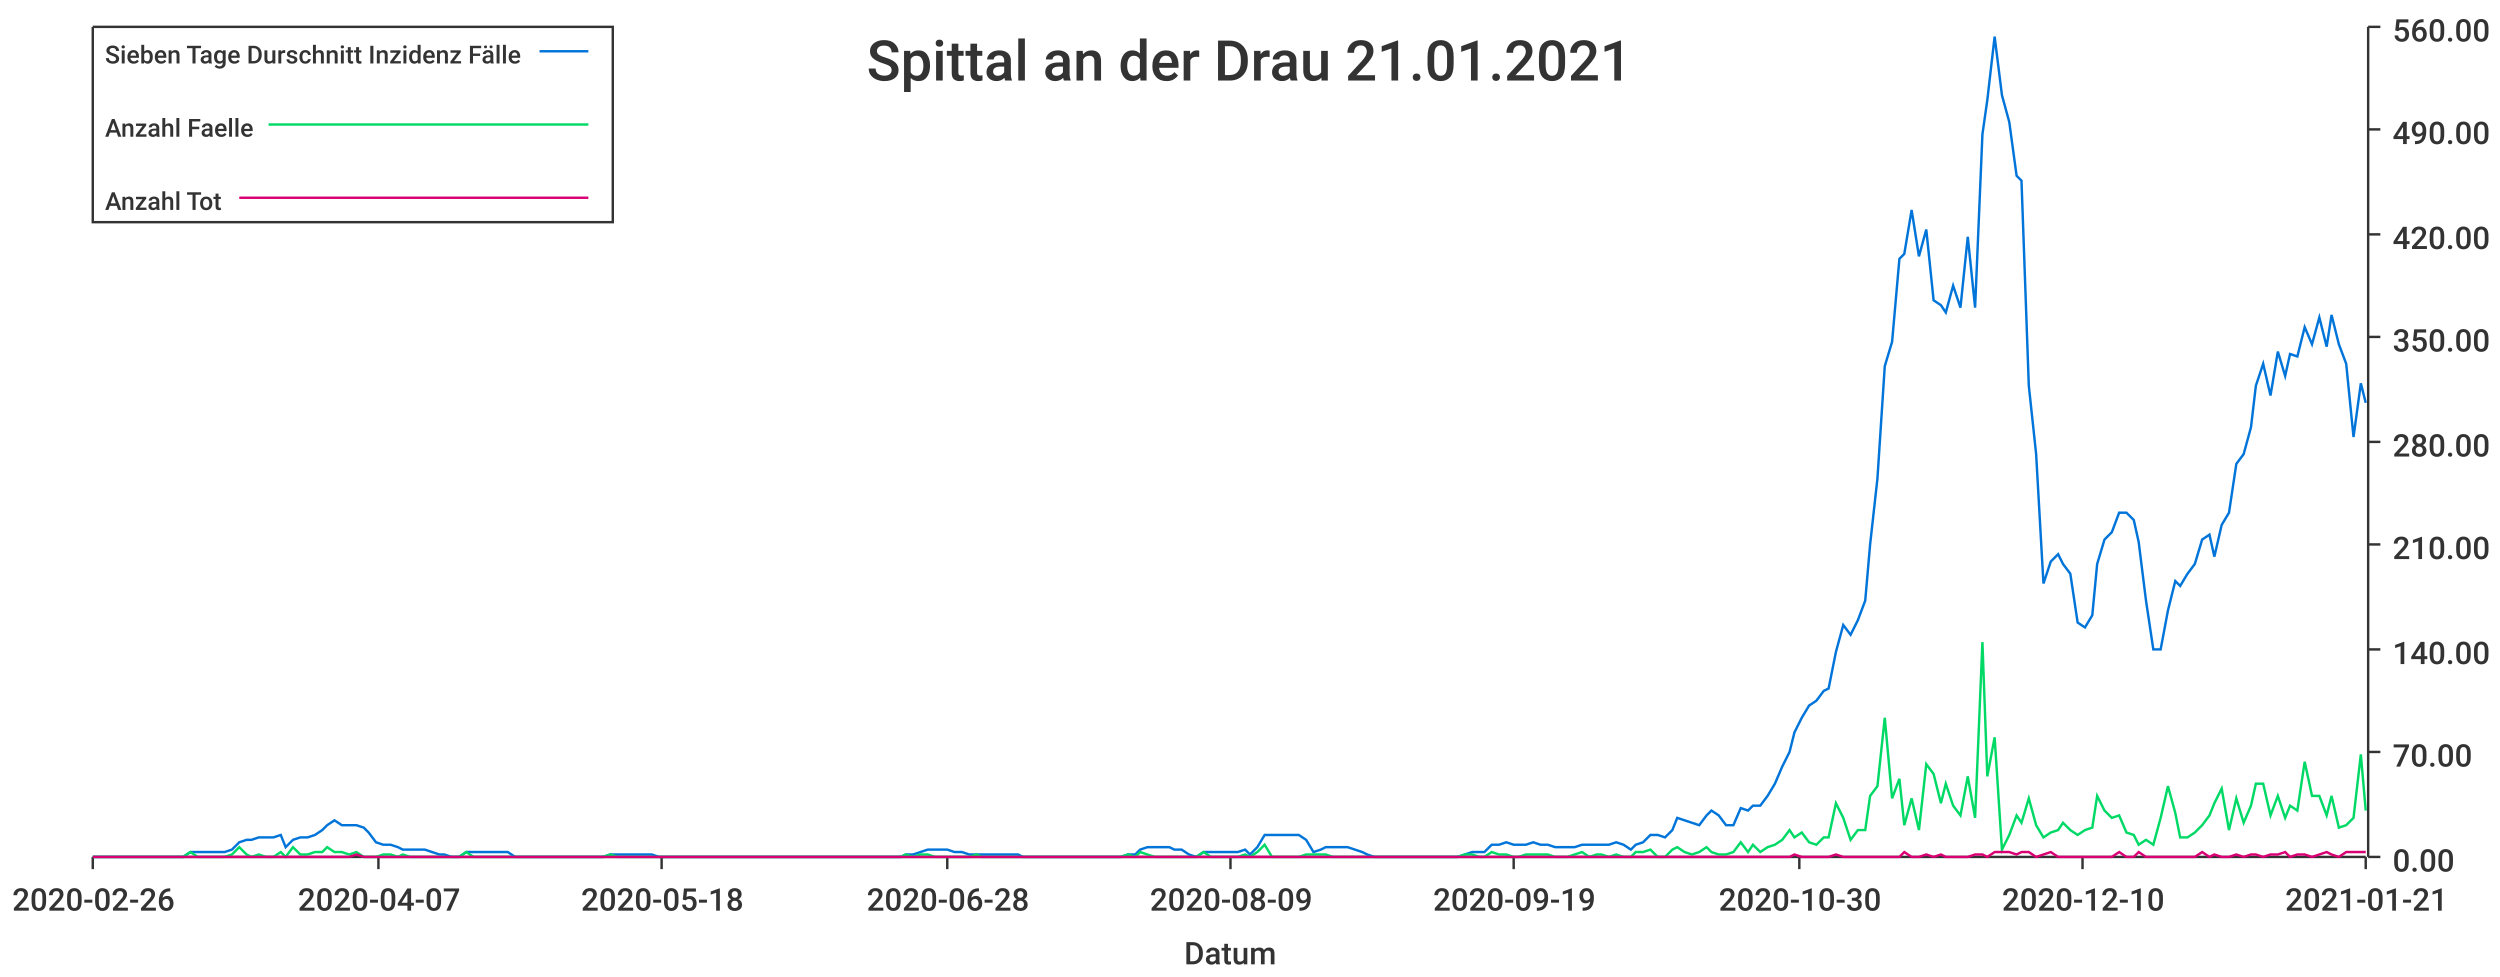
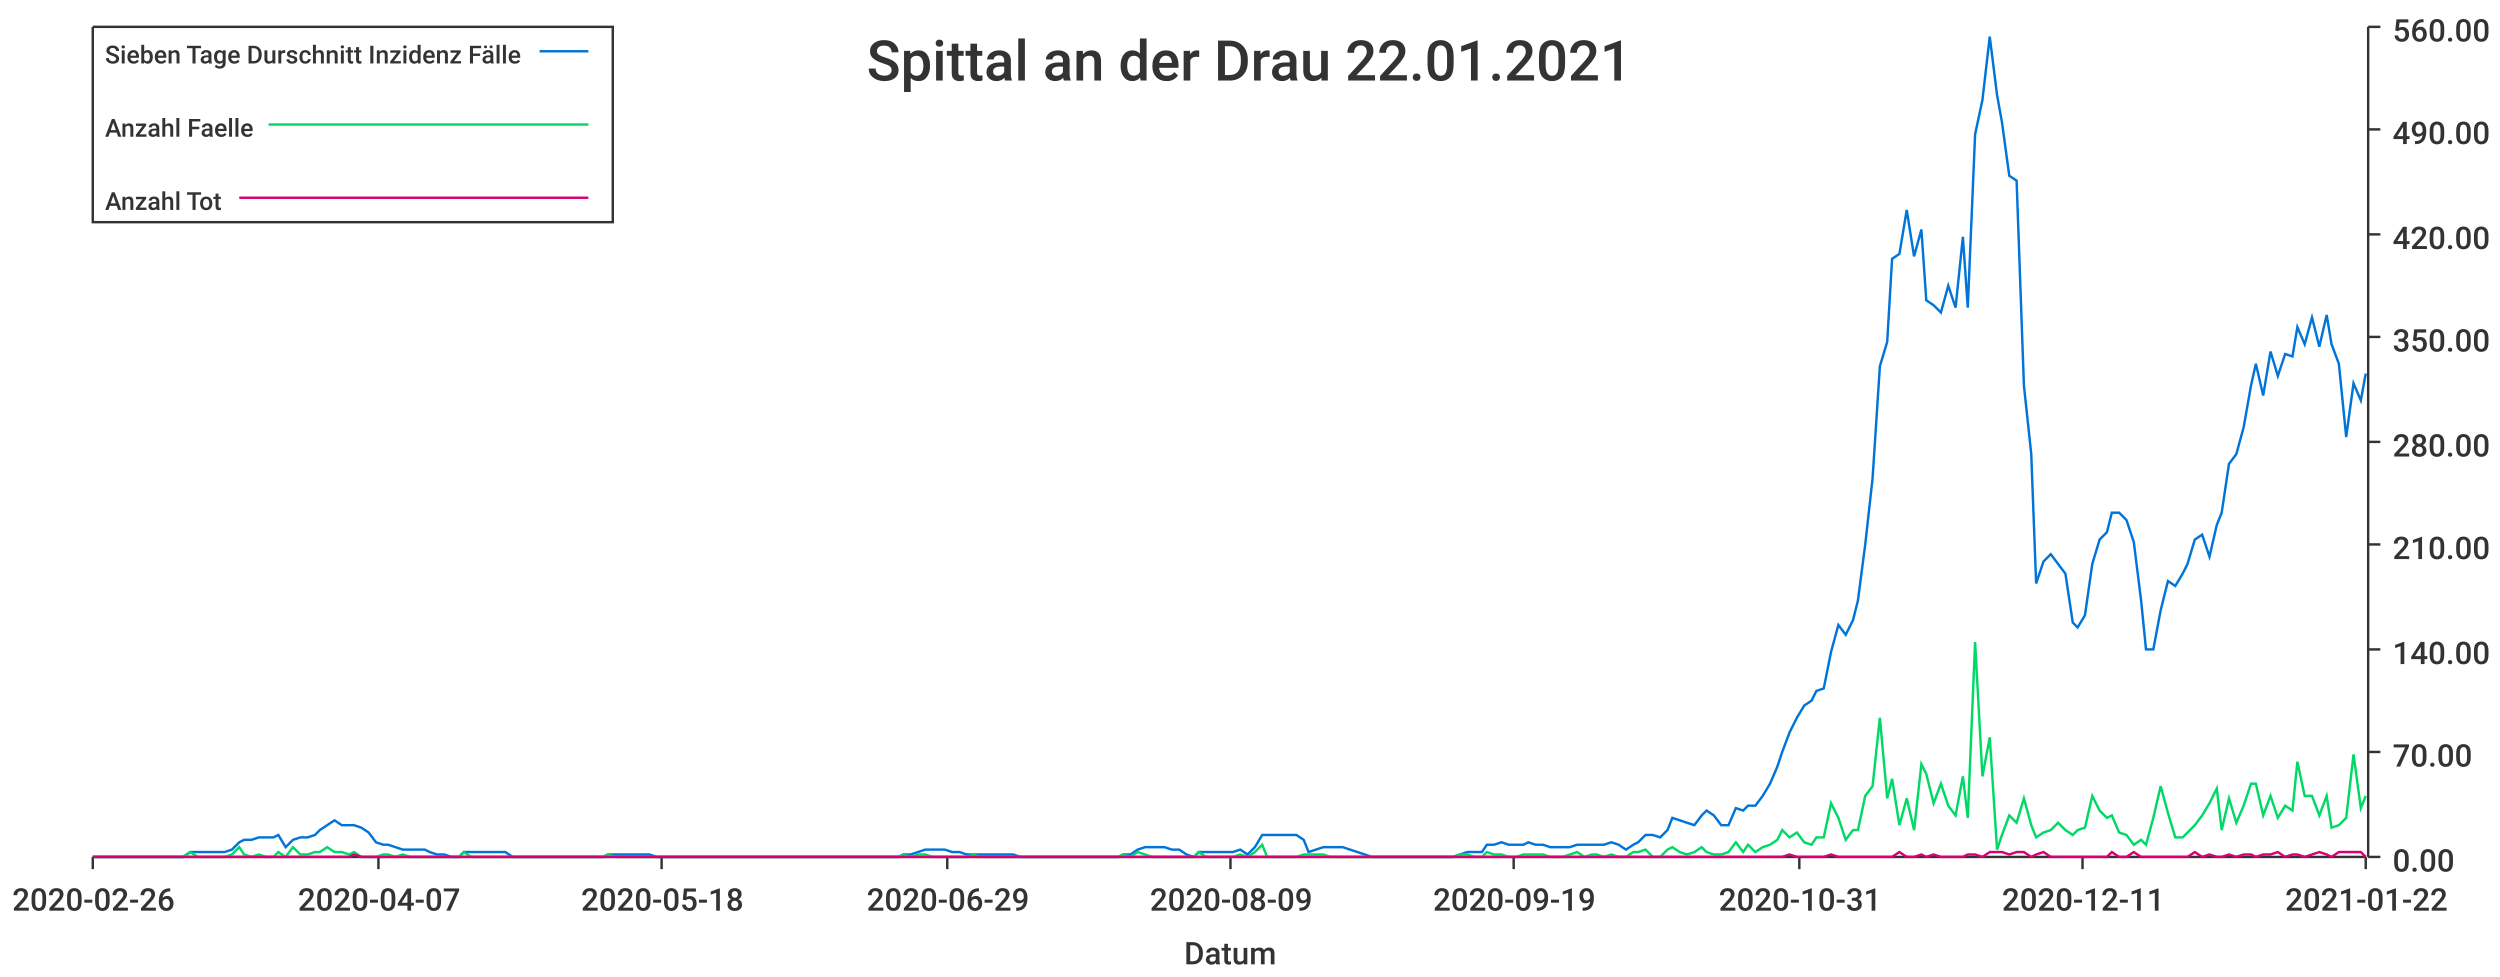
<svg xmlns="http://www.w3.org/2000/svg" width="1024" height="400">\n<path d="M 0 0 L 1024 0 L 1024 400 L 0 400 L 0 0" style="stroke-width:0;stroke:rgba(255,255,255,1.0);fill:rgba(255,255,255,1.0)" />
  <path d="M 38 11 L 969 11 L 969 351 L 38 351 L 38 11" style="stroke-width:0;stroke:rgba(255,255,255,1.0);fill:rgba(255,255,255,1.0)" />
  <path d="M 38 351 L 969 351" style="stroke-width:1;stroke:rgba(51,51,51,1.0);fill:none" />
  <path d="M 38 351 L 38 356" style="stroke-width:1;stroke:rgba(51,51,51,1.0);fill:none" />
  <text x="5" y="373" style="stroke-width:0;stroke:none;fill:rgba(51,51,51,1.0);font-size:12.8px;font-family:'Roboto Medium',sans-serif">2020-02-26</text>
  <path d="M 155 351 L 155 356" style="stroke-width:1;stroke:rgba(51,51,51,1.0);fill:none" />
  <text x="122" y="373" style="stroke-width:0;stroke:none;fill:rgba(51,51,51,1.0);font-size:12.8px;font-family:'Roboto Medium',sans-serif">2020-04-07</text>
  <path d="M 271 351 L 271 356" style="stroke-width:1;stroke:rgba(51,51,51,1.0);fill:none" />
  <text x="238" y="373" style="stroke-width:0;stroke:none;fill:rgba(51,51,51,1.0);font-size:12.8px;font-family:'Roboto Medium',sans-serif">2020-05-18</text>
  <path d="M 388 351 L 388 356" style="stroke-width:1;stroke:rgba(51,51,51,1.0);fill:none" />
-   <text x="355" y="373" style="stroke-width:0;stroke:none;fill:rgba(51,51,51,1.0);font-size:12.8px;font-family:'Roboto Medium',sans-serif">2020-06-28</text>
+   <text x="355" y="373" style="stroke-width:0;stroke:none;fill:rgba(51,51,51,1.0);font-size:12.8px;font-family:'Roboto Medium',sans-serif">2020-06-29</text>
  <path d="M 504 351 L 504 356" style="stroke-width:1;stroke:rgba(51,51,51,1.0);fill:none" />
  <text x="471" y="373" style="stroke-width:0;stroke:none;fill:rgba(51,51,51,1.0);font-size:12.8px;font-family:'Roboto Medium',sans-serif">2020-08-09</text>
  <path d="M 620 351 L 620 356" style="stroke-width:1;stroke:rgba(51,51,51,1.0);fill:none" />
  <text x="587" y="373" style="stroke-width:0;stroke:none;fill:rgba(51,51,51,1.0);font-size:12.8px;font-family:'Roboto Medium',sans-serif">2020-09-19</text>
  <path d="M 737 351 L 737 356" style="stroke-width:1;stroke:rgba(51,51,51,1.0);fill:none" />
-   <text x="704" y="373" style="stroke-width:0;stroke:none;fill:rgba(51,51,51,1.0);font-size:12.8px;font-family:'Roboto Medium',sans-serif">2020-10-30</text>
+   <text x="704" y="373" style="stroke-width:0;stroke:none;fill:rgba(51,51,51,1.0);font-size:12.8px;font-family:'Roboto Medium',sans-serif">2020-10-31</text>
  <path d="M 853 351 L 853 356" style="stroke-width:1;stroke:rgba(51,51,51,1.0);fill:none" />
-   <text x="820" y="373" style="stroke-width:0;stroke:none;fill:rgba(51,51,51,1.0);font-size:12.8px;font-family:'Roboto Medium',sans-serif">2020-12-10</text>
+   <text x="820" y="373" style="stroke-width:0;stroke:none;fill:rgba(51,51,51,1.0);font-size:12.8px;font-family:'Roboto Medium',sans-serif">2020-12-11</text>
  <path d="M 969 351 L 969 356" style="stroke-width:1;stroke:rgba(51,51,51,1.0);fill:none" />
-   <text x="936" y="373" style="stroke-width:0;stroke:none;fill:rgba(51,51,51,1.0);font-size:12.8px;font-family:'Roboto Medium',sans-serif">2021-01-21</text>
+   <text x="936" y="373" style="stroke-width:0;stroke:none;fill:rgba(51,51,51,1.0);font-size:12.8px;font-family:'Roboto Medium',sans-serif">2021-01-22</text>
  <text x="485" y="395" style="stroke-width:0;stroke:none;fill:rgba(51,51,51,1.0);font-size:12.8px;font-family:'Roboto Medium',sans-serif">Datum</text>
  <path d="M 970 351 L 970 11" style="stroke-width:1;stroke:rgba(51,51,51,1.0);fill:none" />
  <path d="M 970 351 L 975 351" style="stroke-width:1;stroke:rgba(51,51,51,1.0);fill:none" />
  <text x="980" y="357" style="stroke-width:0;stroke:none;fill:rgba(51,51,51,1.0);font-size:12.8px;font-family:'Roboto Medium',sans-serif">0.00</text>
  <path d="M 970 308 L 975 308" style="stroke-width:1;stroke:rgba(51,51,51,1.0);fill:none" />
  <text x="980" y="314" style="stroke-width:0;stroke:none;fill:rgba(51,51,51,1.0);font-size:12.8px;font-family:'Roboto Medium',sans-serif">70.00</text>
  <path d="M 970 266 L 975 266" style="stroke-width:1;stroke:rgba(51,51,51,1.0);fill:none" />
  <text x="980" y="272" style="stroke-width:0;stroke:none;fill:rgba(51,51,51,1.0);font-size:12.8px;font-family:'Roboto Medium',sans-serif">140.00</text>
  <path d="M 970 223 L 975 223" style="stroke-width:1;stroke:rgba(51,51,51,1.0);fill:none" />
  <text x="980" y="229" style="stroke-width:0;stroke:none;fill:rgba(51,51,51,1.0);font-size:12.8px;font-family:'Roboto Medium',sans-serif">210.00</text>
  <path d="M 970 181 L 975 181" style="stroke-width:1;stroke:rgba(51,51,51,1.0);fill:none" />
  <text x="980" y="187" style="stroke-width:0;stroke:none;fill:rgba(51,51,51,1.0);font-size:12.8px;font-family:'Roboto Medium',sans-serif">280.00</text>
  <path d="M 970 138 L 975 138" style="stroke-width:1;stroke:rgba(51,51,51,1.0);fill:none" />
  <text x="980" y="144" style="stroke-width:0;stroke:none;fill:rgba(51,51,51,1.0);font-size:12.8px;font-family:'Roboto Medium',sans-serif">350.00</text>
  <path d="M 970 96 L 975 96" style="stroke-width:1;stroke:rgba(51,51,51,1.0);fill:none" />
  <text x="980" y="102" style="stroke-width:0;stroke:none;fill:rgba(51,51,51,1.0);font-size:12.8px;font-family:'Roboto Medium',sans-serif">420.00</text>
  <path d="M 970 53 L 975 53" style="stroke-width:1;stroke:rgba(51,51,51,1.0);fill:none" />
  <text x="980" y="59" style="stroke-width:0;stroke:none;fill:rgba(51,51,51,1.0);font-size:12.8px;font-family:'Roboto Medium',sans-serif">490.00</text>
  <path d="M 970 11 L 975 11" style="stroke-width:1;stroke:rgba(51,51,51,1.0);fill:none" />
  <text x="980" y="17" style="stroke-width:0;stroke:none;fill:rgba(51,51,51,1.0);font-size:12.8px;font-family:'Roboto Medium',sans-serif">560.00</text>
-   <path d="M 38 351 L 41 351 L 44 351 L 47 351 L 50 351 L 53 351 L 55 351 L 58 351 L 61 351 L 64 351 L 67 351 L 70 351 L 72 351 L 75 351 L 78 349 L 81 349 L 84 349 L 86 349 L 89 349 L 92 349 L 95 348 L 98 345 L 101 344 L 103 344 L 106 343 L 109 343 L 112 343 L 115 342 L 117 347 L 120 344 L 123 343 L 126 343 L 129 342 L 132 340 L 134 338 L 137 336 L 140 338 L 143 338 L 146 338 L 149 339 L 151 341 L 154 345 L 157 346 L 160 346 L 163 347 L 165 348 L 168 348 L 171 348 L 174 348 L 177 349 L 180 350 L 182 350 L 185 351 L 188 351 L 191 349 L 194 349 L 196 349 L 199 349 L 202 349 L 205 349 L 208 349 L 211 351 L 213 351 L 216 351 L 219 351 L 222 351 L 225 351 L 228 351 L 230 351 L 233 351 L 236 351 L 239 351 L 242 351 L 244 351 L 247 351 L 250 350 L 253 350 L 256 350 L 259 350 L 261 350 L 264 350 L 267 350 L 270 351 L 273 351 L 275 351 L 278 351 L 281 351 L 284 351 L 287 351 L 290 351 L 292 351 L 295 351 L 298 351 L 301 351 L 304 351 L 307 351 L 309 351 L 312 351 L 315 351 L 318 351 L 321 351 L 323 351 L 326 351 L 329 351 L 332 351 L 335 351 L 338 351 L 340 351 L 343 351 L 346 351 L 349 351 L 352 351 L 354 351 L 357 351 L 360 351 L 363 351 L 366 351 L 369 351 L 371 350 L 374 350 L 377 349 L 380 348 L 383 348 L 386 348 L 388 348 L 391 349 L 394 349 L 397 350 L 400 350 L 402 350 L 405 350 L 408 350 L 411 350 L 414 350 L 417 350 L 419 351 L 422 351 L 425 351 L 428 351 L 431 351 L 433 351 L 436 351 L 439 351 L 442 351 L 445 351 L 448 351 L 450 351 L 453 351 L 456 351 L 459 351 L 462 350 L 465 350 L 467 348 L 470 347 L 473 347 L 476 347 L 479 347 L 481 348 L 484 348 L 487 350 L 490 351 L 493 349 L 496 349 L 498 349 L 501 349 L 504 349 L 507 349 L 510 348 L 512 350 L 515 347 L 518 342 L 521 342 L 524 342 L 527 342 L 529 342 L 532 342 L 535 344 L 538 349 L 541 348 L 543 347 L 546 347 L 549 347 L 552 347 L 555 348 L 558 349 L 560 350 L 563 351 L 566 351 L 569 351 L 572 351 L 575 351 L 577 351 L 580 351 L 583 351 L 586 351 L 589 351 L 591 351 L 594 351 L 597 351 L 600 350 L 603 349 L 606 349 L 608 349 L 611 346 L 614 346 L 617 345 L 620 346 L 622 346 L 625 346 L 628 345 L 631 346 L 634 346 L 637 347 L 639 347 L 642 347 L 645 347 L 648 346 L 651 346 L 654 346 L 656 346 L 659 346 L 662 345 L 665 346 L 668 348 L 670 346 L 673 345 L 676 342 L 679 342 L 682 343 L 685 340 L 687 335 L 690 336 L 693 337 L 696 338 L 699 334 L 701 332 L 704 334 L 707 338 L 710 338 L 713 331 L 716 332 L 718 330 L 721 330 L 724 326 L 727 321 L 730 314 L 733 308 L 735 300 L 738 294 L 741 289 L 744 287 L 747 283 L 749 282 L 752 267 L 755 256 L 758 260 L 761 254 L 764 246 L 766 223 L 769 196 L 772 150 L 775 140 L 778 106 L 780 104 L 783 86 L 786 105 L 789 94 L 792 123 L 795 125 L 797 128 L 800 117 L 803 126 L 806 97 L 809 126 L 812 55 L 814 41 L 817 15 L 820 39 L 823 50 L 826 72 L 828 74 L 831 158 L 834 186 L 837 239 L 840 230 L 843 227 L 845 231 L 848 235 L 851 255 L 854 257 L 857 252 L 859 231 L 862 221 L 865 218 L 868 210 L 871 210 L 874 213 L 876 222 L 879 246 L 882 266 L 885 266 L 888 250 L 891 238 L 893 240 L 896 235 L 899 231 L 902 221 L 905 219 L 907 228 L 910 215 L 913 210 L 916 190 L 919 186 L 922 175 L 924 158 L 927 149 L 930 162 L 933 144 L 936 154 L 938 145 L 941 146 L 944 134 L 947 141 L 950 130 L 953 142 L 955 129 L 958 141 L 961 149 L 964 179 L 967 157 L 969 165" style="stroke-width:1;stroke:rgba(0,116,217,1.0);fill:none" />
-   <path d="M 38 351 L 41 351 L 44 351 L 47 351 L 50 351 L 53 351 L 55 351 L 58 351 L 61 351 L 64 351 L 67 351 L 70 351 L 72 351 L 75 351 L 78 349 L 81 351 L 84 351 L 86 351 L 89 351 L 92 351 L 95 350 L 98 347 L 101 350 L 103 351 L 106 350 L 109 351 L 112 351 L 115 349 L 117 351 L 120 347 L 123 350 L 126 350 L 129 349 L 132 349 L 134 347 L 137 349 L 140 349 L 143 350 L 146 349 L 149 351 L 151 351 L 154 351 L 157 350 L 160 350 L 163 351 L 165 350 L 168 351 L 171 351 L 174 351 L 177 351 L 180 351 L 182 351 L 185 351 L 188 351 L 191 349 L 194 351 L 196 351 L 199 351 L 202 351 L 205 351 L 208 351 L 211 351 L 213 351 L 216 351 L 219 351 L 222 351 L 225 351 L 228 351 L 230 351 L 233 351 L 236 351 L 239 351 L 242 351 L 244 351 L 247 351 L 250 350 L 253 351 L 256 351 L 259 351 L 261 351 L 264 351 L 267 351 L 270 351 L 273 351 L 275 351 L 278 351 L 281 351 L 284 351 L 287 351 L 290 351 L 292 351 L 295 351 L 298 351 L 301 351 L 304 351 L 307 351 L 309 351 L 312 351 L 315 351 L 318 351 L 321 351 L 323 351 L 326 351 L 329 351 L 332 351 L 335 351 L 338 351 L 340 351 L 343 351 L 346 351 L 349 351 L 352 351 L 354 351 L 357 351 L 360 351 L 363 351 L 366 351 L 369 351 L 371 350 L 374 351 L 377 350 L 380 350 L 383 351 L 386 351 L 388 351 L 391 351 L 394 351 L 397 351 L 400 350 L 402 351 L 405 351 L 408 351 L 411 351 L 414 351 L 417 351 L 419 351 L 422 351 L 425 351 L 428 351 L 431 351 L 433 351 L 436 351 L 439 351 L 442 351 L 445 351 L 448 351 L 450 351 L 453 351 L 456 351 L 459 351 L 462 350 L 465 351 L 467 349 L 470 350 L 473 351 L 476 351 L 479 351 L 481 351 L 484 351 L 487 351 L 490 351 L 493 349 L 496 351 L 498 351 L 501 351 L 504 351 L 507 351 L 510 350 L 512 351 L 515 349 L 518 346 L 521 351 L 524 351 L 527 351 L 529 351 L 532 351 L 535 350 L 538 350 L 541 350 L 543 350 L 546 351 L 549 351 L 552 351 L 555 351 L 558 351 L 560 351 L 563 351 L 566 351 L 569 351 L 572 351 L 575 351 L 577 351 L 580 351 L 583 351 L 586 351 L 589 351 L 591 351 L 594 351 L 597 351 L 600 350 L 603 350 L 606 351 L 608 351 L 611 349 L 614 350 L 617 350 L 620 351 L 622 351 L 625 350 L 628 350 L 631 350 L 634 350 L 637 351 L 639 351 L 642 351 L 645 350 L 648 349 L 651 351 L 654 350 L 656 350 L 659 351 L 662 350 L 665 351 L 668 351 L 670 349 L 673 349 L 676 348 L 679 351 L 682 351 L 685 348 L 687 347 L 690 349 L 693 350 L 696 349 L 699 347 L 701 349 L 704 350 L 707 350 L 710 349 L 713 345 L 716 349 L 718 346 L 721 349 L 724 347 L 727 346 L 730 344 L 733 340 L 735 343 L 738 341 L 741 345 L 744 346 L 747 343 L 749 343 L 752 329 L 755 335 L 758 344 L 761 340 L 764 340 L 766 326 L 769 322 L 772 294 L 775 327 L 778 319 L 780 338 L 783 327 L 786 340 L 789 313 L 792 317 L 795 329 L 797 321 L 800 330 L 803 334 L 806 318 L 809 335 L 812 263 L 814 318 L 817 302 L 820 348 L 823 342 L 826 334 L 828 337 L 831 327 L 834 338 L 837 343 L 840 341 L 843 340 L 845 337 L 848 340 L 851 342 L 854 340 L 857 339 L 859 326 L 862 332 L 865 335 L 868 334 L 871 341 L 874 342 L 876 346 L 879 344 L 882 346 L 885 335 L 888 322 L 891 333 L 893 343 L 896 343 L 899 341 L 902 338 L 905 334 L 907 329 L 910 323 L 913 340 L 916 327 L 919 337 L 922 330 L 924 321 L 927 321 L 930 334 L 933 326 L 936 335 L 938 330 L 941 332 L 944 312 L 947 326 L 950 326 L 953 334 L 955 326 L 958 339 L 961 338 L 964 335 L 967 309 L 969 332" style="stroke-width:1;stroke:rgba(0,217,101,1.0);fill:none" />
-   <path d="M 38 351 L 41 351 L 44 351 L 47 351 L 50 351 L 53 351 L 55 351 L 58 351 L 61 351 L 64 351 L 67 351 L 70 351 L 72 351 L 75 351 L 78 351 L 81 351 L 84 351 L 86 351 L 89 351 L 92 351 L 95 351 L 98 351 L 101 351 L 103 351 L 106 351 L 109 351 L 112 351 L 115 351 L 117 351 L 120 351 L 123 351 L 126 351 L 129 351 L 132 351 L 134 351 L 137 351 L 140 351 L 143 351 L 146 350 L 149 351 L 151 351 L 154 351 L 157 351 L 160 351 L 163 351 L 165 351 L 168 351 L 171 351 L 174 351 L 177 351 L 180 351 L 182 351 L 185 351 L 188 351 L 191 351 L 194 351 L 196 351 L 199 351 L 202 351 L 205 351 L 208 351 L 211 351 L 213 351 L 216 351 L 219 351 L 222 351 L 225 351 L 228 351 L 230 351 L 233 351 L 236 351 L 239 351 L 242 351 L 244 351 L 247 351 L 250 351 L 253 351 L 256 351 L 259 351 L 261 351 L 264 351 L 267 351 L 270 351 L 273 351 L 275 351 L 278 351 L 281 351 L 284 351 L 287 351 L 290 351 L 292 351 L 295 351 L 298 351 L 301 351 L 304 351 L 307 351 L 309 351 L 312 351 L 315 351 L 318 351 L 321 351 L 323 351 L 326 351 L 329 351 L 332 351 L 335 351 L 338 351 L 340 351 L 343 351 L 346 351 L 349 351 L 352 351 L 354 351 L 357 351 L 360 351 L 363 351 L 366 351 L 369 351 L 371 351 L 374 351 L 377 351 L 380 351 L 383 351 L 386 351 L 388 351 L 391 351 L 394 351 L 397 351 L 400 351 L 402 351 L 405 351 L 408 351 L 411 351 L 414 351 L 417 351 L 419 351 L 422 351 L 425 351 L 428 351 L 431 351 L 433 351 L 436 351 L 439 351 L 442 351 L 445 351 L 448 351 L 450 351 L 453 351 L 456 351 L 459 351 L 462 351 L 465 351 L 467 351 L 470 351 L 473 351 L 476 351 L 479 351 L 481 351 L 484 351 L 487 351 L 490 351 L 493 351 L 496 351 L 498 351 L 501 351 L 504 351 L 507 351 L 510 351 L 512 351 L 515 351 L 518 351 L 521 351 L 524 351 L 527 351 L 529 351 L 532 351 L 535 351 L 538 351 L 541 351 L 543 351 L 546 351 L 549 351 L 552 351 L 555 351 L 558 351 L 560 351 L 563 351 L 566 351 L 569 351 L 572 351 L 575 351 L 577 351 L 580 351 L 583 351 L 586 351 L 589 351 L 591 351 L 594 351 L 597 351 L 600 351 L 603 351 L 606 351 L 608 351 L 611 351 L 614 351 L 617 351 L 620 351 L 622 351 L 625 351 L 628 351 L 631 351 L 634 351 L 637 351 L 639 351 L 642 351 L 645 351 L 648 351 L 651 351 L 654 351 L 656 351 L 659 351 L 662 351 L 665 351 L 668 351 L 670 351 L 673 351 L 676 351 L 679 351 L 682 351 L 685 351 L 687 351 L 690 351 L 693 351 L 696 351 L 699 351 L 701 351 L 704 351 L 707 351 L 710 351 L 713 351 L 716 351 L 718 351 L 721 351 L 724 351 L 727 351 L 730 351 L 733 351 L 735 350 L 738 351 L 741 351 L 744 351 L 747 351 L 749 351 L 752 350 L 755 351 L 758 351 L 761 351 L 764 351 L 766 351 L 769 351 L 772 351 L 775 351 L 778 351 L 780 349 L 783 351 L 786 351 L 789 350 L 792 351 L 795 350 L 797 351 L 800 351 L 803 351 L 806 351 L 809 350 L 812 350 L 814 351 L 817 349 L 820 349 L 823 349 L 826 350 L 828 349 L 831 349 L 834 351 L 837 350 L 840 349 L 843 351 L 845 351 L 848 351 L 851 351 L 854 351 L 857 351 L 859 351 L 862 351 L 865 351 L 868 349 L 871 351 L 874 351 L 876 349 L 879 351 L 882 351 L 885 351 L 888 351 L 891 351 L 893 351 L 896 351 L 899 351 L 902 349 L 905 351 L 907 350 L 910 351 L 913 351 L 916 350 L 919 351 L 922 350 L 924 350 L 927 351 L 930 350 L 933 350 L 936 349 L 938 351 L 941 350 L 944 350 L 947 351 L 950 350 L 953 349 L 955 350 L 958 351 L 961 349 L 964 349 L 967 349 L 969 349" style="stroke-width:1;stroke:rgba(217,0,116,1.0);fill:none" />
-   <text x="355" y="33" style="stroke-width:0;stroke:none;fill:rgba(51,51,51,1.0);font-size:23.0px;font-family:'Roboto Medium',sans-serif">Spittal an der Drau 21.01.2021</text>
+   <path d="M 38 351 L 41 351 L 44 351 L 47 351 L 50 351 L 53 351 L 55 351 L 58 351 L 61 351 L 64 351 L 67 351 L 69 351 L 72 351 L 75 351 L 78 349 L 81 349 L 84 349 L 86 349 L 89 349 L 92 349 L 95 348 L 98 345 L 100 344 L 103 344 L 106 343 L 109 343 L 112 343 L 114 342 L 117 347 L 120 344 L 123 343 L 126 343 L 129 342 L 131 340 L 134 338 L 137 336 L 140 338 L 143 338 L 145 338 L 148 339 L 151 341 L 154 345 L 157 346 L 159 346 L 162 347 L 165 348 L 168 348 L 171 348 L 174 348 L 176 349 L 179 350 L 182 350 L 185 351 L 188 351 L 190 349 L 193 349 L 196 349 L 199 349 L 202 349 L 204 349 L 207 349 L 210 351 L 213 351 L 216 351 L 219 351 L 221 351 L 224 351 L 227 351 L 230 351 L 233 351 L 235 351 L 238 351 L 241 351 L 244 351 L 247 351 L 249 350 L 252 350 L 255 350 L 258 350 L 261 350 L 264 350 L 266 350 L 269 351 L 272 351 L 275 351 L 278 351 L 280 351 L 283 351 L 286 351 L 289 351 L 292 351 L 294 351 L 297 351 L 300 351 L 303 351 L 306 351 L 309 351 L 311 351 L 314 351 L 317 351 L 320 351 L 323 351 L 325 351 L 328 351 L 331 351 L 334 351 L 337 351 L 339 351 L 342 351 L 345 351 L 348 351 L 351 351 L 354 351 L 356 351 L 359 351 L 362 351 L 365 351 L 368 351 L 370 350 L 373 350 L 376 349 L 379 348 L 382 348 L 384 348 L 387 348 L 390 349 L 393 349 L 396 350 L 399 350 L 401 350 L 404 350 L 407 350 L 410 350 L 413 350 L 415 350 L 418 351 L 421 351 L 424 351 L 427 351 L 429 351 L 432 351 L 435 351 L 438 351 L 441 351 L 444 351 L 446 351 L 449 351 L 452 351 L 455 351 L 458 351 L 460 350 L 463 350 L 466 348 L 469 347 L 472 347 L 474 347 L 477 347 L 480 348 L 483 348 L 486 350 L 489 351 L 491 349 L 494 349 L 497 349 L 500 349 L 503 349 L 505 349 L 508 348 L 511 350 L 514 347 L 517 342 L 519 342 L 522 342 L 525 342 L 528 342 L 531 342 L 534 344 L 536 349 L 539 348 L 542 347 L 545 347 L 548 347 L 550 347 L 553 348 L 556 349 L 559 350 L 562 351 L 564 351 L 567 351 L 570 351 L 573 351 L 576 351 L 579 351 L 581 351 L 584 351 L 587 351 L 590 351 L 593 351 L 595 351 L 598 350 L 601 349 L 604 349 L 607 349 L 609 346 L 612 346 L 615 345 L 618 346 L 621 346 L 624 346 L 626 345 L 629 346 L 632 346 L 635 347 L 638 347 L 640 347 L 643 347 L 646 346 L 649 346 L 652 346 L 654 346 L 657 346 L 660 345 L 663 346 L 666 348 L 669 346 L 671 345 L 674 342 L 677 342 L 680 343 L 683 340 L 685 335 L 688 336 L 691 337 L 694 338 L 697 334 L 699 332 L 702 334 L 705 338 L 708 338 L 711 331 L 714 332 L 716 330 L 719 330 L 722 326 L 725 321 L 728 314 L 730 308 L 733 300 L 736 294 L 739 289 L 742 287 L 744 283 L 747 282 L 750 267 L 753 256 L 756 260 L 759 254 L 761 246 L 764 223 L 767 196 L 770 150 L 773 140 L 775 106 L 778 104 L 781 86 L 784 105 L 787 94 L 789 123 L 792 125 L 795 128 L 798 117 L 801 126 L 804 97 L 806 126 L 809 55 L 812 41 L 815 15 L 818 39 L 820 50 L 823 72 L 826 74 L 829 158 L 832 186 L 834 239 L 837 230 L 840 227 L 843 231 L 846 235 L 849 255 L 851 257 L 854 252 L 857 231 L 860 221 L 863 218 L 865 210 L 868 210 L 871 213 L 874 222 L 877 246 L 879 266 L 882 266 L 885 250 L 888 238 L 891 240 L 894 235 L 896 231 L 899 221 L 902 219 L 905 228 L 908 215 L 910 210 L 913 190 L 916 186 L 919 175 L 922 158 L 924 149 L 927 162 L 930 144 L 933 154 L 936 145 L 939 146 L 941 134 L 944 141 L 947 130 L 950 142 L 953 129 L 955 141 L 958 149 L 961 179 L 964 157 L 967 164 L 969 153" style="stroke-width:1;stroke:rgba(0,116,217,1.0);fill:none" />
+   <path d="M 38 351 L 41 351 L 44 351 L 47 351 L 50 351 L 53 351 L 55 351 L 58 351 L 61 351 L 64 351 L 67 351 L 69 351 L 72 351 L 75 351 L 78 349 L 81 351 L 84 351 L 86 351 L 89 351 L 92 351 L 95 350 L 98 347 L 100 350 L 103 351 L 106 350 L 109 351 L 112 351 L 114 349 L 117 351 L 120 347 L 123 350 L 126 350 L 129 349 L 131 349 L 134 347 L 137 349 L 140 349 L 143 350 L 145 349 L 148 351 L 151 351 L 154 351 L 157 350 L 159 350 L 162 351 L 165 350 L 168 351 L 171 351 L 174 351 L 176 351 L 179 351 L 182 351 L 185 351 L 188 351 L 190 349 L 193 351 L 196 351 L 199 351 L 202 351 L 204 351 L 207 351 L 210 351 L 213 351 L 216 351 L 219 351 L 221 351 L 224 351 L 227 351 L 230 351 L 233 351 L 235 351 L 238 351 L 241 351 L 244 351 L 247 351 L 249 350 L 252 351 L 255 351 L 258 351 L 261 351 L 264 351 L 266 351 L 269 351 L 272 351 L 275 351 L 278 351 L 280 351 L 283 351 L 286 351 L 289 351 L 292 351 L 294 351 L 297 351 L 300 351 L 303 351 L 306 351 L 309 351 L 311 351 L 314 351 L 317 351 L 320 351 L 323 351 L 325 351 L 328 351 L 331 351 L 334 351 L 337 351 L 339 351 L 342 351 L 345 351 L 348 351 L 351 351 L 354 351 L 356 351 L 359 351 L 362 351 L 365 351 L 368 351 L 370 350 L 373 351 L 376 350 L 379 350 L 382 351 L 384 351 L 387 351 L 390 351 L 393 351 L 396 351 L 399 350 L 401 351 L 404 351 L 407 351 L 410 351 L 413 351 L 415 351 L 418 351 L 421 351 L 424 351 L 427 351 L 429 351 L 432 351 L 435 351 L 438 351 L 441 351 L 444 351 L 446 351 L 449 351 L 452 351 L 455 351 L 458 351 L 460 350 L 463 351 L 466 349 L 469 350 L 472 351 L 474 351 L 477 351 L 480 351 L 483 351 L 486 351 L 489 351 L 491 349 L 494 351 L 497 351 L 500 351 L 503 351 L 505 351 L 508 350 L 511 351 L 514 349 L 517 346 L 519 351 L 522 351 L 525 351 L 528 351 L 531 351 L 534 350 L 536 350 L 539 350 L 542 350 L 545 351 L 548 351 L 550 351 L 553 351 L 556 351 L 559 351 L 562 351 L 564 351 L 567 351 L 570 351 L 573 351 L 576 351 L 579 351 L 581 351 L 584 351 L 587 351 L 590 351 L 593 351 L 595 351 L 598 350 L 601 350 L 604 351 L 607 351 L 609 349 L 612 350 L 615 350 L 618 351 L 621 351 L 624 350 L 626 350 L 629 350 L 632 350 L 635 351 L 638 351 L 640 351 L 643 350 L 646 349 L 649 351 L 652 350 L 654 350 L 657 351 L 660 350 L 663 351 L 666 351 L 669 349 L 671 349 L 674 348 L 677 351 L 680 351 L 683 348 L 685 347 L 688 349 L 691 350 L 694 349 L 697 347 L 699 349 L 702 350 L 705 350 L 708 349 L 711 345 L 714 349 L 716 346 L 719 349 L 722 347 L 725 346 L 728 344 L 730 340 L 733 343 L 736 341 L 739 345 L 742 346 L 744 343 L 747 343 L 750 329 L 753 335 L 756 344 L 759 340 L 761 340 L 764 326 L 767 322 L 770 294 L 773 327 L 775 319 L 778 338 L 781 327 L 784 340 L 787 313 L 789 317 L 792 329 L 795 321 L 798 330 L 801 334 L 804 318 L 806 335 L 809 263 L 812 318 L 815 302 L 818 348 L 820 342 L 823 334 L 826 337 L 829 327 L 832 338 L 834 343 L 837 341 L 840 340 L 843 337 L 846 340 L 849 342 L 851 340 L 854 339 L 857 326 L 860 332 L 863 335 L 865 334 L 868 341 L 871 342 L 874 346 L 877 344 L 879 346 L 882 335 L 885 322 L 888 333 L 891 343 L 894 343 L 896 341 L 899 338 L 902 334 L 905 329 L 908 323 L 910 340 L 913 327 L 916 337 L 919 330 L 922 321 L 924 321 L 927 334 L 930 326 L 933 335 L 936 330 L 939 332 L 941 312 L 944 326 L 947 326 L 950 334 L 953 326 L 955 339 L 958 338 L 961 335 L 964 309 L 967 331 L 969 326" style="stroke-width:1;stroke:rgba(0,217,101,1.0);fill:none" />
+   <path d="M 38 351 L 41 351 L 44 351 L 47 351 L 50 351 L 53 351 L 55 351 L 58 351 L 61 351 L 64 351 L 67 351 L 69 351 L 72 351 L 75 351 L 78 351 L 81 351 L 84 351 L 86 351 L 89 351 L 92 351 L 95 351 L 98 351 L 100 351 L 103 351 L 106 351 L 109 351 L 112 351 L 114 351 L 117 351 L 120 351 L 123 351 L 126 351 L 129 351 L 131 351 L 134 351 L 137 351 L 140 351 L 143 351 L 145 350 L 148 351 L 151 351 L 154 351 L 157 351 L 159 351 L 162 351 L 165 351 L 168 351 L 171 351 L 174 351 L 176 351 L 179 351 L 182 351 L 185 351 L 188 351 L 190 351 L 193 351 L 196 351 L 199 351 L 202 351 L 204 351 L 207 351 L 210 351 L 213 351 L 216 351 L 219 351 L 221 351 L 224 351 L 227 351 L 230 351 L 233 351 L 235 351 L 238 351 L 241 351 L 244 351 L 247 351 L 249 351 L 252 351 L 255 351 L 258 351 L 261 351 L 264 351 L 266 351 L 269 351 L 272 351 L 275 351 L 278 351 L 280 351 L 283 351 L 286 351 L 289 351 L 292 351 L 294 351 L 297 351 L 300 351 L 303 351 L 306 351 L 309 351 L 311 351 L 314 351 L 317 351 L 320 351 L 323 351 L 325 351 L 328 351 L 331 351 L 334 351 L 337 351 L 339 351 L 342 351 L 345 351 L 348 351 L 351 351 L 354 351 L 356 351 L 359 351 L 362 351 L 365 351 L 368 351 L 370 351 L 373 351 L 376 351 L 379 351 L 382 351 L 384 351 L 387 351 L 390 351 L 393 351 L 396 351 L 399 351 L 401 351 L 404 351 L 407 351 L 410 351 L 413 351 L 415 351 L 418 351 L 421 351 L 424 351 L 427 351 L 429 351 L 432 351 L 435 351 L 438 351 L 441 351 L 444 351 L 446 351 L 449 351 L 452 351 L 455 351 L 458 351 L 460 351 L 463 351 L 466 351 L 469 351 L 472 351 L 474 351 L 477 351 L 480 351 L 483 351 L 486 351 L 489 351 L 491 351 L 494 351 L 497 351 L 500 351 L 503 351 L 505 351 L 508 351 L 511 351 L 514 351 L 517 351 L 519 351 L 522 351 L 525 351 L 528 351 L 531 351 L 534 351 L 536 351 L 539 351 L 542 351 L 545 351 L 548 351 L 550 351 L 553 351 L 556 351 L 559 351 L 562 351 L 564 351 L 567 351 L 570 351 L 573 351 L 576 351 L 579 351 L 581 351 L 584 351 L 587 351 L 590 351 L 593 351 L 595 351 L 598 351 L 601 351 L 604 351 L 607 351 L 609 351 L 612 351 L 615 351 L 618 351 L 621 351 L 624 351 L 626 351 L 629 351 L 632 351 L 635 351 L 638 351 L 640 351 L 643 351 L 646 351 L 649 351 L 652 351 L 654 351 L 657 351 L 660 351 L 663 351 L 666 351 L 669 351 L 671 351 L 674 351 L 677 351 L 680 351 L 683 351 L 685 351 L 688 351 L 691 351 L 694 351 L 697 351 L 699 351 L 702 351 L 705 351 L 708 351 L 711 351 L 714 351 L 716 351 L 719 351 L 722 351 L 725 351 L 728 351 L 730 351 L 733 350 L 736 351 L 739 351 L 742 351 L 744 351 L 747 351 L 750 350 L 753 351 L 756 351 L 759 351 L 761 351 L 764 351 L 767 351 L 770 351 L 773 351 L 775 351 L 778 349 L 781 351 L 784 351 L 787 350 L 789 351 L 792 350 L 795 351 L 798 351 L 801 351 L 804 351 L 806 350 L 809 350 L 812 351 L 815 349 L 818 349 L 820 349 L 823 350 L 826 349 L 829 349 L 832 351 L 834 350 L 837 349 L 840 351 L 843 351 L 846 351 L 849 351 L 851 351 L 854 351 L 857 351 L 860 351 L 863 351 L 865 349 L 868 351 L 871 351 L 874 349 L 877 351 L 879 351 L 882 351 L 885 351 L 888 351 L 891 351 L 894 351 L 896 351 L 899 349 L 902 351 L 905 350 L 908 351 L 910 351 L 913 350 L 916 351 L 919 350 L 922 350 L 924 351 L 927 350 L 930 350 L 933 349 L 936 351 L 939 350 L 941 350 L 944 351 L 947 350 L 950 349 L 953 350 L 955 351 L 958 349 L 961 349 L 964 349 L 967 349 L 969 351" style="stroke-width:1;stroke:rgba(217,0,116,1.0);fill:none" />
+   <text x="355" y="33" style="stroke-width:0;stroke:none;fill:rgba(51,51,51,1.0);font-size:23.0px;font-family:'Roboto Medium',sans-serif">Spittal an der Drau 22.01.2021</text>
  <path d="M 38 11 L 251 11 L 251 91 L 38 91 L 38 11" style="stroke-width:1;stroke:rgba(51,51,51,1.0);fill:rgba(255,255,255,1.0)" />
  <text x="43" y="26" style="stroke-width:0;stroke:none;fill:rgba(51,51,51,1.0);font-size:10.2px;font-family:'Roboto Medium',sans-serif">Sieben Tage Durschnitt Inzidenz Fälle</text>
  <path d="M 221 21 L 241 21" style="stroke-width:1;stroke:rgba(0,116,217,1.0);fill:none" />
  <text x="43" y="56" style="stroke-width:0;stroke:none;fill:rgba(51,51,51,1.0);font-size:10.2px;font-family:'Roboto Medium',sans-serif">Anzahl Faelle</text>
  <path d="M 110 51 L 241 51" style="stroke-width:1;stroke:rgba(0,217,101,1.0);fill:none" />
  <text x="43" y="86" style="stroke-width:0;stroke:none;fill:rgba(51,51,51,1.0);font-size:10.2px;font-family:'Roboto Medium',sans-serif">Anzahl Tot</text>
  <path d="M 98 81 L 241 81" style="stroke-width:1;stroke:rgba(217,0,116,1.0);fill:none" />
</svg>
